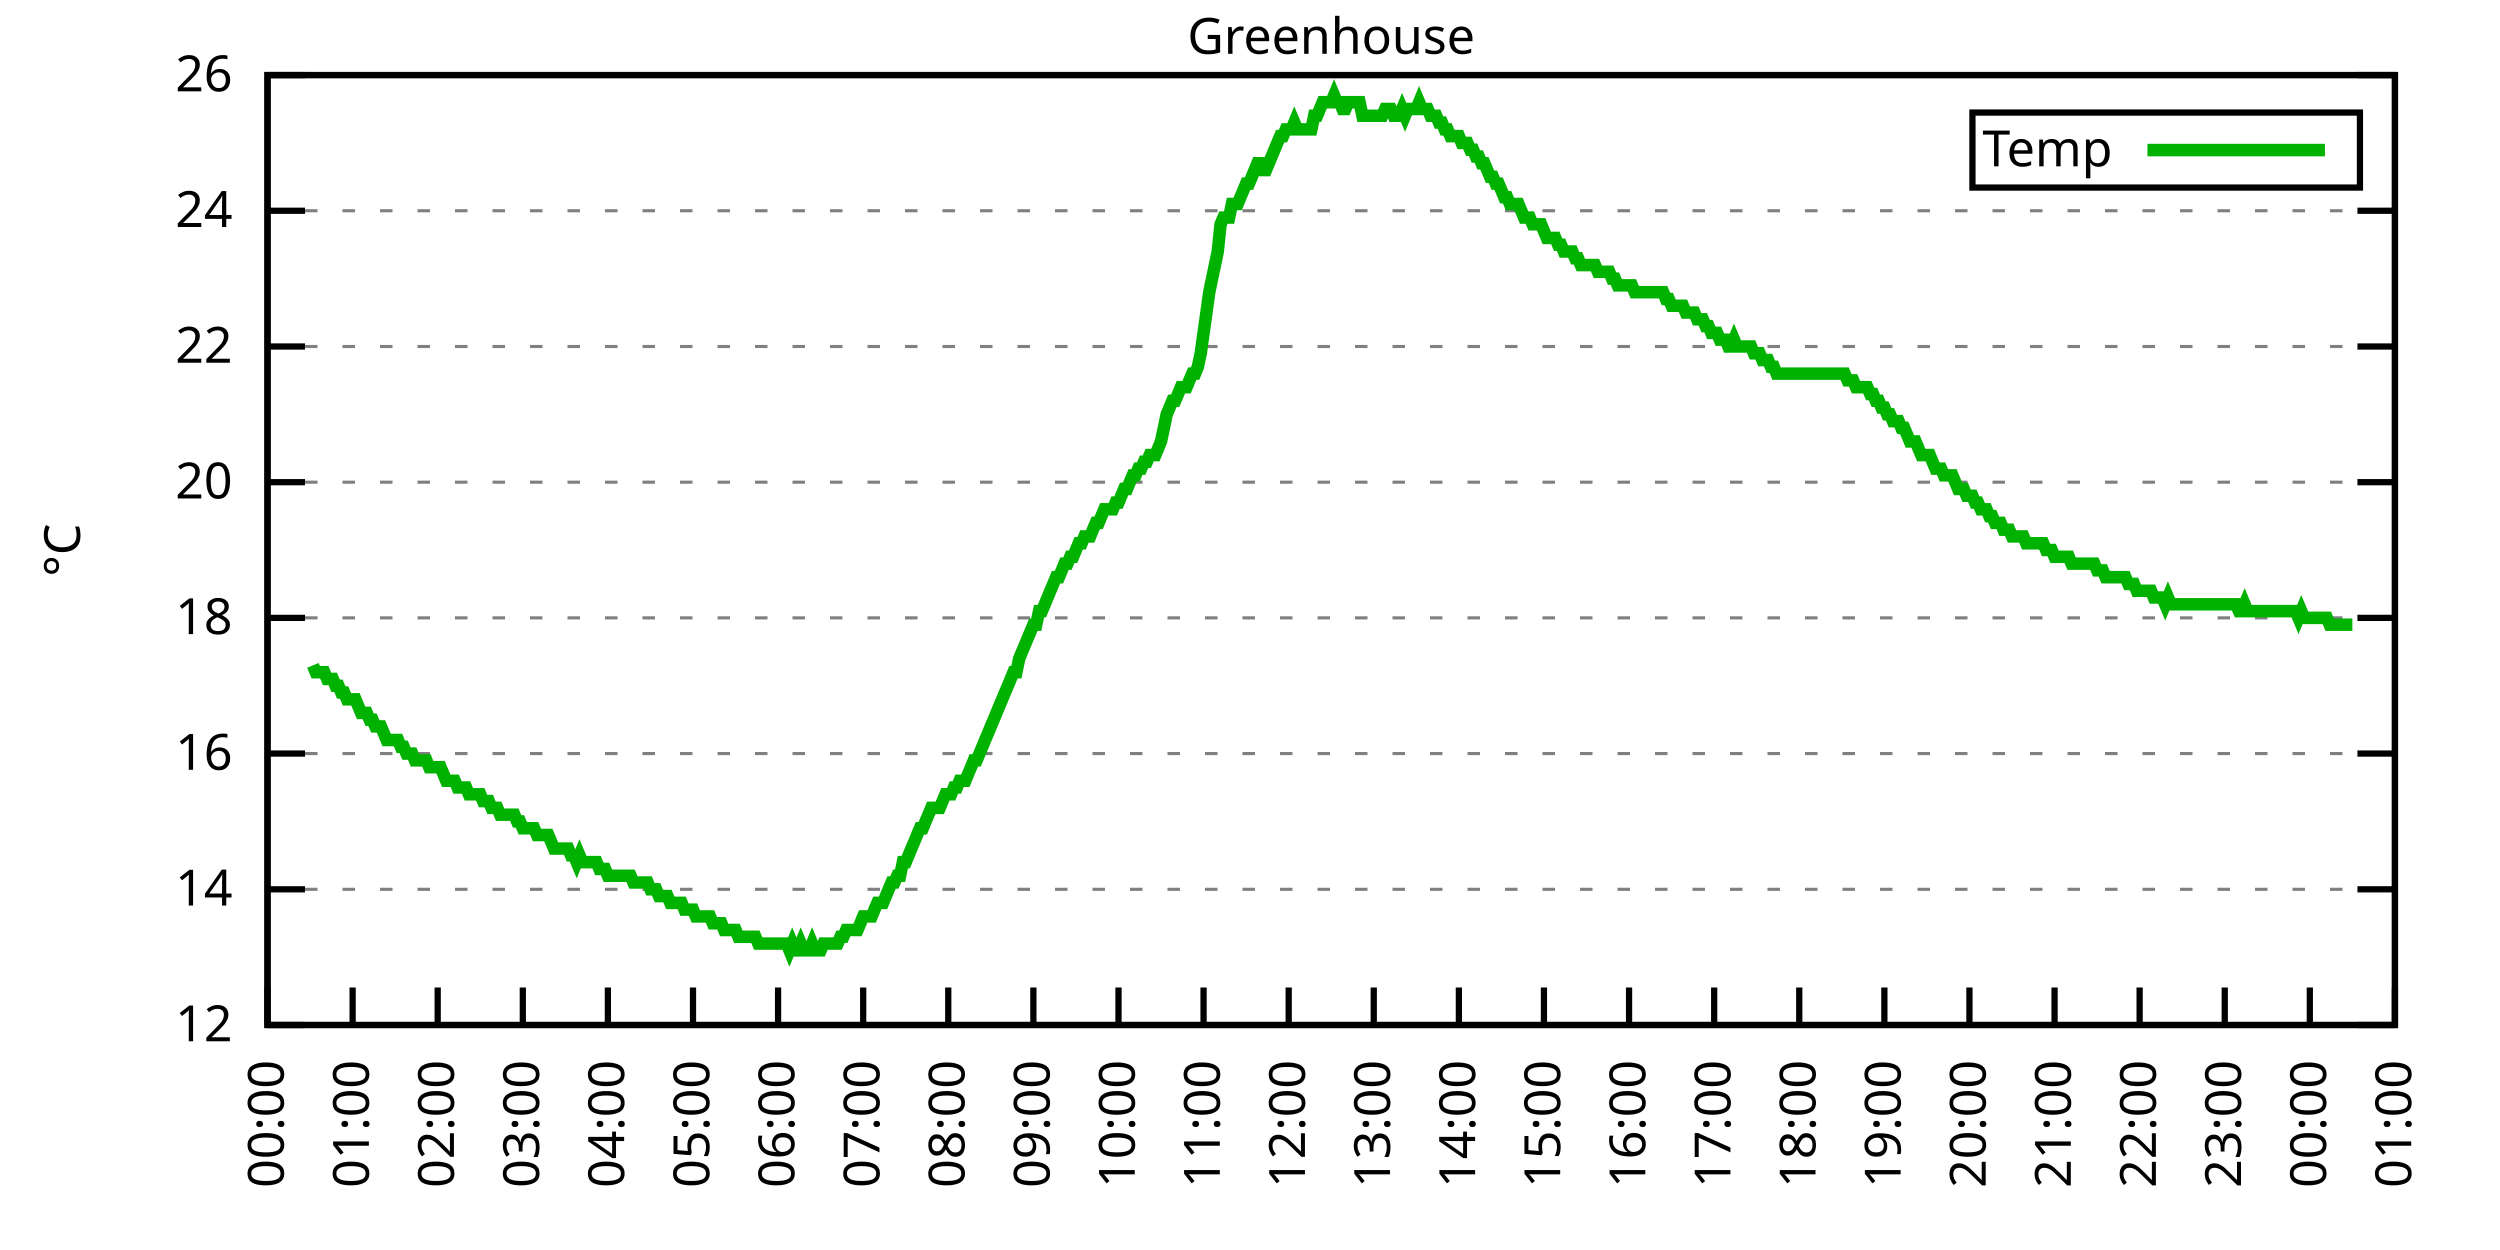
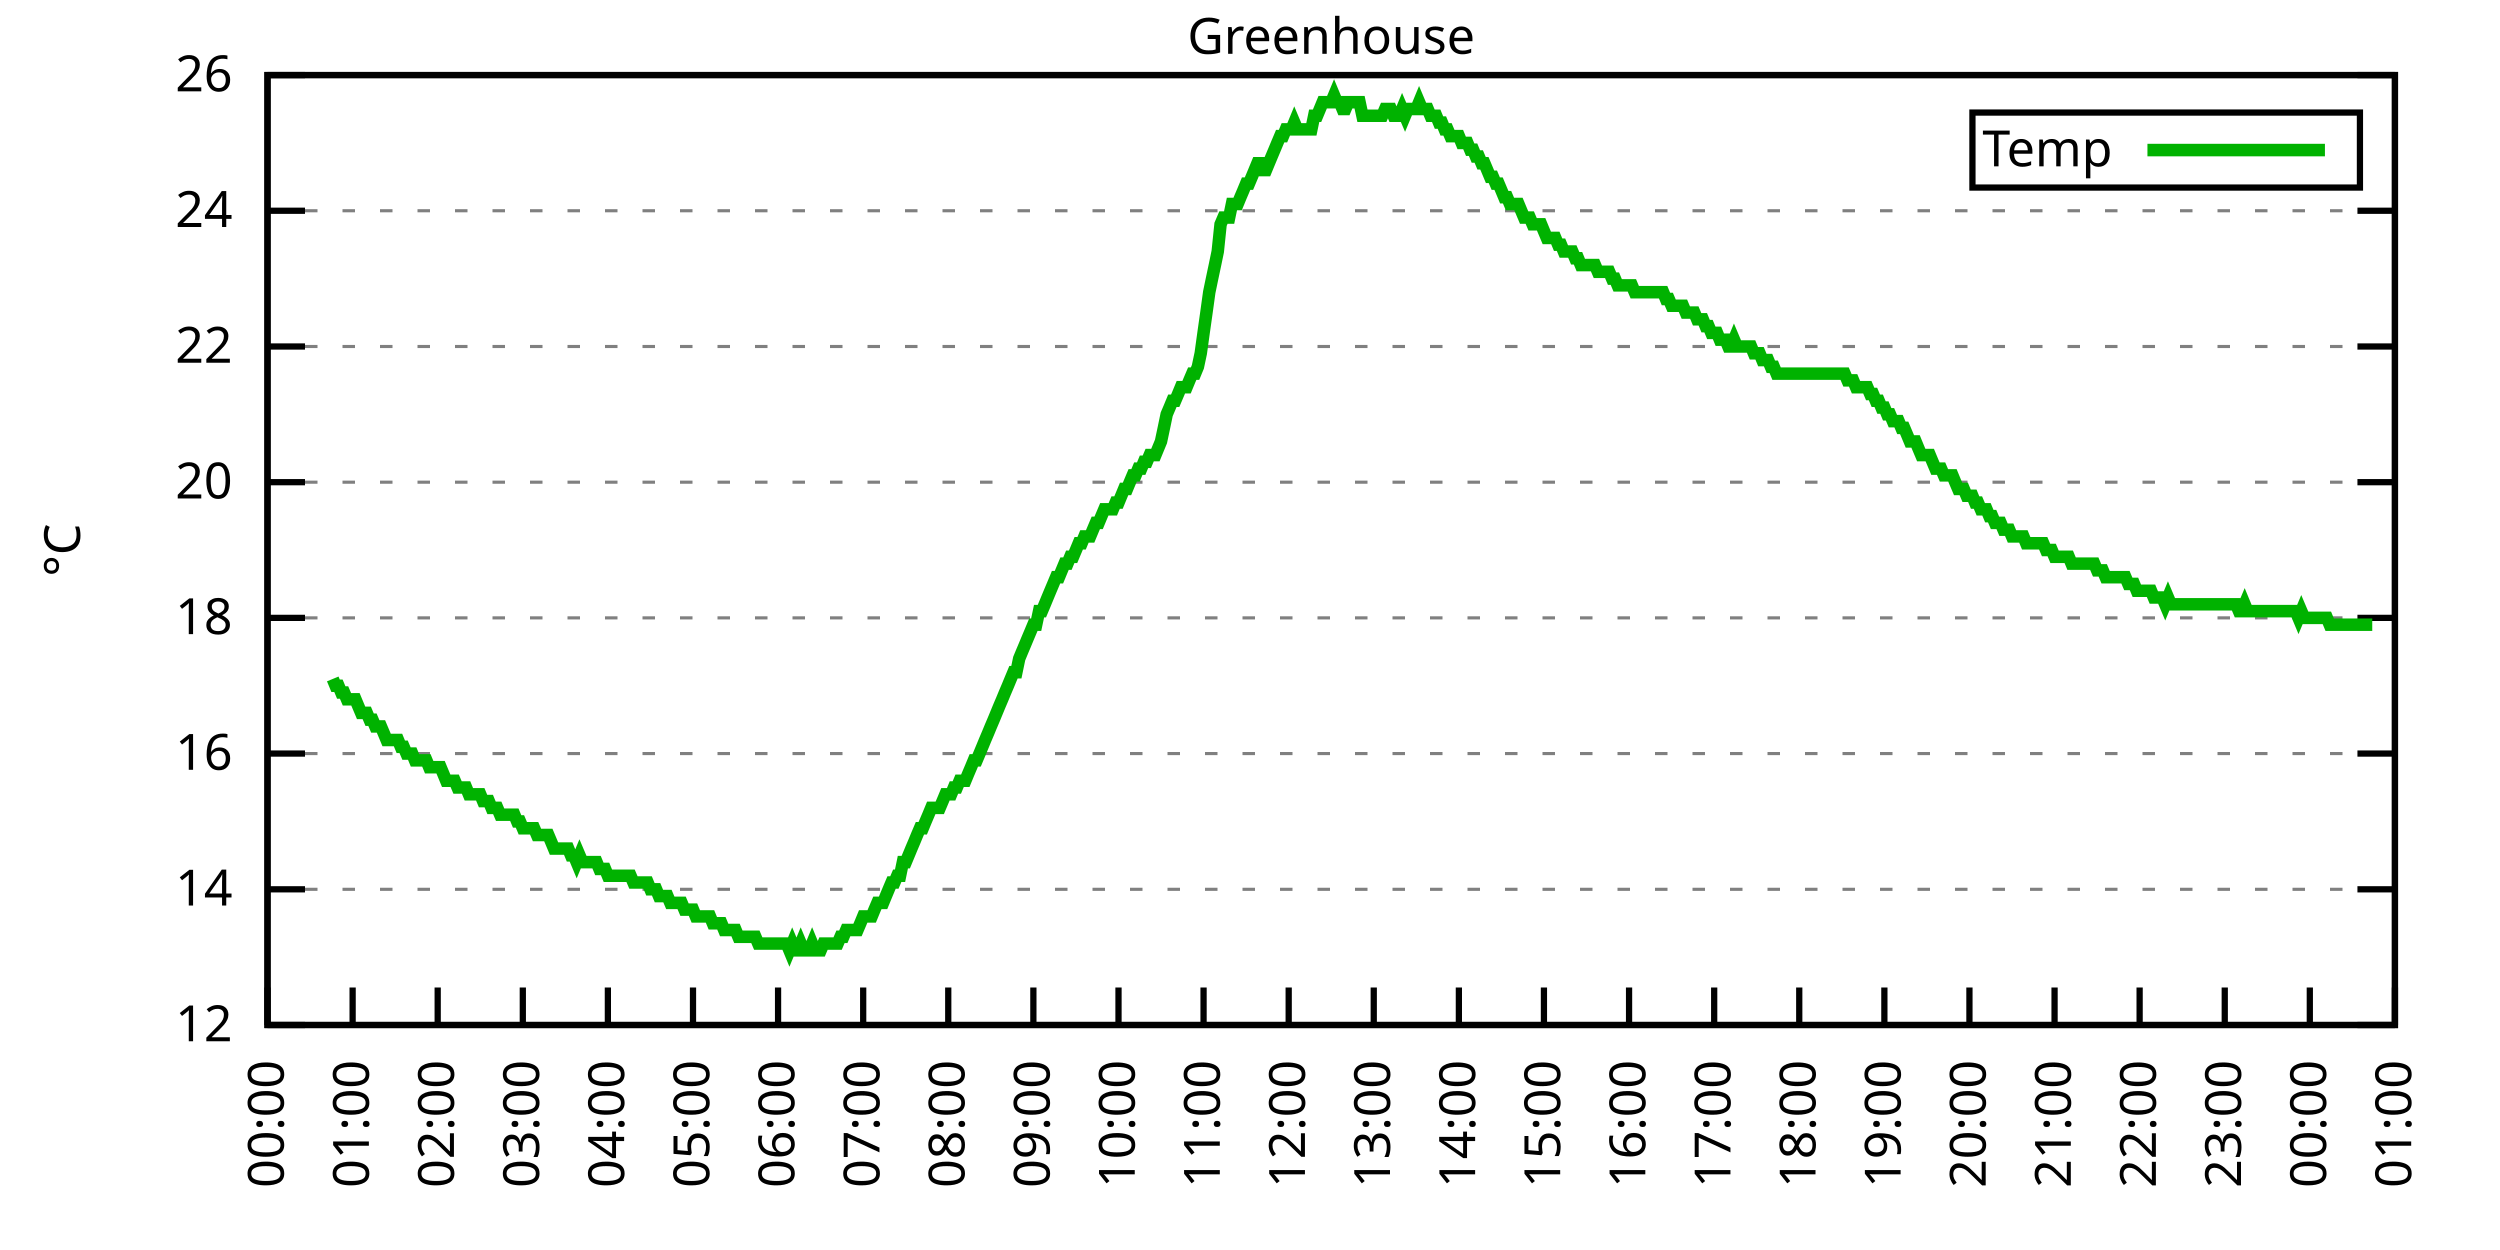
<svg xmlns="http://www.w3.org/2000/svg" xmlns:xlink="http://www.w3.org/1999/xlink" width="400" height="200" viewBox="0 0 400 200">
  <g id="gnuplot_canvas">
    <rect x="0" y="0" width="400" height="200" fill="none" />
    <defs>
      <circle id="gpDot" r="0.5" stroke-width="0.5" stroke="currentColor" />
      <path id="gpPt0" stroke-width="0.333" stroke="currentColor" d="M-1,0 h2 M0,-1 v2" />
      <path id="gpPt1" stroke-width="0.333" stroke="currentColor" d="M-1,-1 L1,1 M1,-1 L-1,1" />
      <path id="gpPt2" stroke-width="0.333" stroke="currentColor" d="M-1,0 L1,0 M0,-1 L0,1 M-1,-1 L1,1 M-1,1 L1,-1" />
      <rect id="gpPt3" stroke-width="0.333" stroke="currentColor" x="-1" y="-1" width="2" height="2" />
      <rect id="gpPt4" stroke-width="0.333" stroke="currentColor" fill="currentColor" x="-1" y="-1" width="2" height="2" />
      <circle id="gpPt5" stroke-width="0.333" stroke="currentColor" cx="0" cy="0" r="1" />
      <use xlink:href="#gpPt5" id="gpPt6" fill="currentColor" stroke="none" />
      <path id="gpPt7" stroke-width="0.333" stroke="currentColor" d="M0,-1.33 L-1.33,0.67 L1.33,0.67 z" />
      <use xlink:href="#gpPt7" id="gpPt8" fill="currentColor" stroke="none" />
      <use xlink:href="#gpPt7" id="gpPt9" stroke="currentColor" transform="rotate(180)" />
      <use xlink:href="#gpPt9" id="gpPt10" fill="currentColor" stroke="none" />
      <use xlink:href="#gpPt3" id="gpPt11" stroke="currentColor" transform="rotate(45)" />
      <use xlink:href="#gpPt11" id="gpPt12" fill="currentColor" stroke="none" />
      <path id="gpPt13" stroke-width="0.333" stroke="currentColor" d="M0,1.330 L1.265,0.411 L0.782,-1.067 L-0.782,-1.076 L-1.265,0.411 z" />
      <use xlink:href="#gpPt13" id="gpPt14" fill="currentColor" stroke="none" />
      <filter id="textbox" filterUnits="objectBoundingBox" x="0" y="0" height="1" width="1">
        <feFlood flood-color="white" flood-opacity="1" result="bgnd" />
        <feComposite in="SourceGraphic" in2="bgnd" operator="atop" />
      </filter>
      <filter id="greybox" filterUnits="objectBoundingBox" x="0" y="0" height="1" width="1">
        <feFlood flood-color="lightgrey" flood-opacity="1" result="grey" />
        <feComposite in="SourceGraphic" in2="grey" operator="atop" />
      </filter>
    </defs>
    <g fill="none" color="white" stroke="currentColor" stroke-width="1.00" stroke-linecap="butt" stroke-linejoin="miter">
</g>
    <g fill="none" color="black" stroke="currentColor" stroke-width="1.00" stroke-linecap="butt" stroke-linejoin="miter">
      <g stroke="none" shape-rendering="crispEdges">
        <polygon fill="rgb(255, 255, 255)" points="42.80,164.00 383.18,164.00 383.18,12.02 42.80,12.02 " />
      </g>
    </g>
    <g fill="none" color="black" stroke="currentColor" stroke-width="1.00" stroke-linecap="butt" stroke-linejoin="miter">
</g>
    <g fill="none" color="black" stroke="black" stroke-width="0.50" stroke-linecap="butt" stroke-linejoin="miter">
</g>
    <g fill="none" color="gray" stroke="currentColor" stroke-width="0.50" stroke-linecap="butt" stroke-linejoin="miter">
      <path stroke="gray" stroke-dasharray="2,4" class="gridline" d="M42.80,164.00 L383.19,164.00  " />
    </g>
    <g fill="none" color="gray" stroke="gray" stroke-width="1.00" stroke-linecap="butt" stroke-linejoin="miter">
</g>
    <g fill="none" color="black" stroke="currentColor" stroke-width="1.00" stroke-linecap="butt" stroke-linejoin="miter">
      <path stroke="black" d="M42.80,164.00 L48.80,164.00 M383.19,164.00 L377.19,164.00  " />
      <g transform="translate(37.20,166.60)" stroke="none" fill="black" font-family="Sans" font-size="8.00" text-anchor="end">
        <text>
          <tspan font-family="Sans"> 12</tspan>
        </text>
      </g>
    </g>
    <g fill="none" color="black" stroke="currentColor" stroke-width="1.00" stroke-linecap="butt" stroke-linejoin="miter">
</g>
    <g fill="none" color="black" stroke="black" stroke-width="0.50" stroke-linecap="butt" stroke-linejoin="miter">
</g>
    <g fill="none" color="gray" stroke="currentColor" stroke-width="0.50" stroke-linecap="butt" stroke-linejoin="miter">
      <path stroke="gray" stroke-dasharray="2,4" class="gridline" d="M42.80,142.29 L383.19,142.29  " />
    </g>
    <g fill="none" color="gray" stroke="gray" stroke-width="1.00" stroke-linecap="butt" stroke-linejoin="miter">
</g>
    <g fill="none" color="black" stroke="currentColor" stroke-width="1.00" stroke-linecap="butt" stroke-linejoin="miter">
      <path stroke="black" d="M42.80,142.29 L48.80,142.29 M383.19,142.29 L377.19,142.29  " />
      <g transform="translate(37.20,144.89)" stroke="none" fill="black" font-family="Sans" font-size="8.00" text-anchor="end">
        <text>
          <tspan font-family="Sans"> 14</tspan>
        </text>
      </g>
    </g>
    <g fill="none" color="black" stroke="currentColor" stroke-width="1.00" stroke-linecap="butt" stroke-linejoin="miter">
</g>
    <g fill="none" color="black" stroke="black" stroke-width="0.50" stroke-linecap="butt" stroke-linejoin="miter">
</g>
    <g fill="none" color="gray" stroke="currentColor" stroke-width="0.50" stroke-linecap="butt" stroke-linejoin="miter">
      <path stroke="gray" stroke-dasharray="2,4" class="gridline" d="M42.80,120.57 L383.19,120.57  " />
    </g>
    <g fill="none" color="gray" stroke="gray" stroke-width="1.00" stroke-linecap="butt" stroke-linejoin="miter">
</g>
    <g fill="none" color="black" stroke="currentColor" stroke-width="1.00" stroke-linecap="butt" stroke-linejoin="miter">
      <path stroke="black" d="M42.80,120.57 L48.80,120.57 M383.19,120.57 L377.19,120.57  " />
      <g transform="translate(37.20,123.17)" stroke="none" fill="black" font-family="Sans" font-size="8.00" text-anchor="end">
        <text>
          <tspan font-family="Sans"> 16</tspan>
        </text>
      </g>
    </g>
    <g fill="none" color="black" stroke="currentColor" stroke-width="1.00" stroke-linecap="butt" stroke-linejoin="miter">
</g>
    <g fill="none" color="black" stroke="black" stroke-width="0.50" stroke-linecap="butt" stroke-linejoin="miter">
</g>
    <g fill="none" color="gray" stroke="currentColor" stroke-width="0.50" stroke-linecap="butt" stroke-linejoin="miter">
      <path stroke="gray" stroke-dasharray="2,4" class="gridline" d="M42.80,98.86 L383.19,98.86  " />
    </g>
    <g fill="none" color="gray" stroke="gray" stroke-width="1.00" stroke-linecap="butt" stroke-linejoin="miter">
</g>
    <g fill="none" color="black" stroke="currentColor" stroke-width="1.00" stroke-linecap="butt" stroke-linejoin="miter">
      <path stroke="black" d="M42.80,98.86 L48.80,98.86 M383.19,98.86 L377.19,98.86  " />
      <g transform="translate(37.20,101.46)" stroke="none" fill="black" font-family="Sans" font-size="8.00" text-anchor="end">
        <text>
          <tspan font-family="Sans"> 18</tspan>
        </text>
      </g>
    </g>
    <g fill="none" color="black" stroke="currentColor" stroke-width="1.00" stroke-linecap="butt" stroke-linejoin="miter">
</g>
    <g fill="none" color="black" stroke="black" stroke-width="0.50" stroke-linecap="butt" stroke-linejoin="miter">
</g>
    <g fill="none" color="gray" stroke="currentColor" stroke-width="0.50" stroke-linecap="butt" stroke-linejoin="miter">
      <path stroke="gray" stroke-dasharray="2,4" class="gridline" d="M42.80,77.15 L383.19,77.15  " />
    </g>
    <g fill="none" color="gray" stroke="gray" stroke-width="1.00" stroke-linecap="butt" stroke-linejoin="miter">
</g>
    <g fill="none" color="black" stroke="currentColor" stroke-width="1.00" stroke-linecap="butt" stroke-linejoin="miter">
      <path stroke="black" d="M42.80,77.15 L48.80,77.15 M383.19,77.15 L377.19,77.15  " />
      <g transform="translate(37.20,79.75)" stroke="none" fill="black" font-family="Sans" font-size="8.00" text-anchor="end">
        <text>
          <tspan font-family="Sans"> 20</tspan>
        </text>
      </g>
    </g>
    <g fill="none" color="black" stroke="currentColor" stroke-width="1.00" stroke-linecap="butt" stroke-linejoin="miter">
</g>
    <g fill="none" color="black" stroke="black" stroke-width="0.50" stroke-linecap="butt" stroke-linejoin="miter">
</g>
    <g fill="none" color="gray" stroke="currentColor" stroke-width="0.50" stroke-linecap="butt" stroke-linejoin="miter">
      <path stroke="gray" stroke-dasharray="2,4" class="gridline" d="M42.80,55.44 L383.19,55.44  " />
    </g>
    <g fill="none" color="gray" stroke="gray" stroke-width="1.00" stroke-linecap="butt" stroke-linejoin="miter">
</g>
    <g fill="none" color="black" stroke="currentColor" stroke-width="1.00" stroke-linecap="butt" stroke-linejoin="miter">
      <path stroke="black" d="M42.80,55.44 L48.80,55.44 M383.19,55.44 L377.19,55.44  " />
      <g transform="translate(37.20,58.04)" stroke="none" fill="black" font-family="Sans" font-size="8.00" text-anchor="end">
        <text>
          <tspan font-family="Sans"> 22</tspan>
        </text>
      </g>
    </g>
    <g fill="none" color="black" stroke="currentColor" stroke-width="1.00" stroke-linecap="butt" stroke-linejoin="miter">
</g>
    <g fill="none" color="black" stroke="black" stroke-width="0.50" stroke-linecap="butt" stroke-linejoin="miter">
</g>
    <g fill="none" color="gray" stroke="currentColor" stroke-width="0.50" stroke-linecap="butt" stroke-linejoin="miter">
      <path stroke="gray" stroke-dasharray="2,4" class="gridline" d="M42.80,33.72 L383.19,33.72  " />
    </g>
    <g fill="none" color="gray" stroke="gray" stroke-width="1.00" stroke-linecap="butt" stroke-linejoin="miter">
</g>
    <g fill="none" color="black" stroke="currentColor" stroke-width="1.00" stroke-linecap="butt" stroke-linejoin="miter">
      <path stroke="black" d="M42.80,33.72 L48.80,33.72 M383.19,33.72 L377.19,33.72  " />
      <g transform="translate(37.20,36.32)" stroke="none" fill="black" font-family="Sans" font-size="8.00" text-anchor="end">
        <text>
          <tspan font-family="Sans"> 24</tspan>
        </text>
      </g>
    </g>
    <g fill="none" color="black" stroke="currentColor" stroke-width="1.00" stroke-linecap="butt" stroke-linejoin="miter">
</g>
    <g fill="none" color="black" stroke="black" stroke-width="0.50" stroke-linecap="butt" stroke-linejoin="miter">
</g>
    <g fill="none" color="gray" stroke="currentColor" stroke-width="0.50" stroke-linecap="butt" stroke-linejoin="miter">
      <path stroke="gray" stroke-dasharray="2,4" class="gridline" d="M42.80,12.01 L383.19,12.01  " />
    </g>
    <g fill="none" color="gray" stroke="gray" stroke-width="1.00" stroke-linecap="butt" stroke-linejoin="miter">
</g>
    <g fill="none" color="black" stroke="currentColor" stroke-width="1.00" stroke-linecap="butt" stroke-linejoin="miter">
      <path stroke="black" d="M42.80,12.01 L48.80,12.01 M383.19,12.01 L377.19,12.01  " />
      <g transform="translate(37.20,14.61)" stroke="none" fill="black" font-family="Sans" font-size="8.00" text-anchor="end">
        <text>
          <tspan font-family="Sans"> 26</tspan>
        </text>
      </g>
    </g>
    <g fill="none" color="black" stroke="currentColor" stroke-width="1.00" stroke-linecap="butt" stroke-linejoin="miter">
      <path stroke="black" d="M42.80,164.00 L42.80,158.00  " />
      <g transform="translate(45.40,169.60) rotate(270.00)" stroke="none" fill="black" font-family="Sans" font-size="8.00" text-anchor="end">
        <text>
          <tspan font-family="Sans">00:00</tspan>
        </text>
      </g>
    </g>
    <g fill="none" color="black" stroke="currentColor" stroke-width="1.00" stroke-linecap="butt" stroke-linejoin="miter">
      <path stroke="black" d="M56.42,164.00 L56.42,158.00  " />
      <g transform="translate(59.02,169.60) rotate(270.00)" stroke="none" fill="black" font-family="Sans" font-size="8.00" text-anchor="end">
        <text>
          <tspan font-family="Sans">01:00</tspan>
        </text>
      </g>
    </g>
    <g fill="none" color="black" stroke="currentColor" stroke-width="1.00" stroke-linecap="butt" stroke-linejoin="miter">
      <path stroke="black" d="M70.03,164.00 L70.03,158.00  " />
      <g transform="translate(72.63,169.60) rotate(270.00)" stroke="none" fill="black" font-family="Sans" font-size="8.00" text-anchor="end">
        <text>
          <tspan font-family="Sans">02:00</tspan>
        </text>
      </g>
    </g>
    <g fill="none" color="black" stroke="currentColor" stroke-width="1.00" stroke-linecap="butt" stroke-linejoin="miter">
      <path stroke="black" d="M83.65,164.00 L83.65,158.00  " />
      <g transform="translate(86.25,169.60) rotate(270.00)" stroke="none" fill="black" font-family="Sans" font-size="8.00" text-anchor="end">
        <text>
          <tspan font-family="Sans">03:00</tspan>
        </text>
      </g>
    </g>
    <g fill="none" color="black" stroke="currentColor" stroke-width="1.00" stroke-linecap="butt" stroke-linejoin="miter">
      <path stroke="black" d="M97.26,164.00 L97.26,158.00  " />
      <g transform="translate(99.86,169.60) rotate(270.00)" stroke="none" fill="black" font-family="Sans" font-size="8.00" text-anchor="end">
        <text>
          <tspan font-family="Sans">04:00</tspan>
        </text>
      </g>
    </g>
    <g fill="none" color="black" stroke="currentColor" stroke-width="1.00" stroke-linecap="butt" stroke-linejoin="miter">
      <path stroke="black" d="M110.88,164.00 L110.88,158.00  " />
      <g transform="translate(113.48,169.60) rotate(270.00)" stroke="none" fill="black" font-family="Sans" font-size="8.00" text-anchor="end">
        <text>
          <tspan font-family="Sans">05:00</tspan>
        </text>
      </g>
    </g>
    <g fill="none" color="black" stroke="currentColor" stroke-width="1.00" stroke-linecap="butt" stroke-linejoin="miter">
      <path stroke="black" d="M124.49,164.00 L124.49,158.00  " />
      <g transform="translate(127.09,169.60) rotate(270.00)" stroke="none" fill="black" font-family="Sans" font-size="8.00" text-anchor="end">
        <text>
          <tspan font-family="Sans">06:00</tspan>
        </text>
      </g>
    </g>
    <g fill="none" color="black" stroke="currentColor" stroke-width="1.00" stroke-linecap="butt" stroke-linejoin="miter">
      <path stroke="black" d="M138.11,164.00 L138.11,158.00  " />
      <g transform="translate(140.71,169.60) rotate(270.00)" stroke="none" fill="black" font-family="Sans" font-size="8.00" text-anchor="end">
        <text>
          <tspan font-family="Sans">07:00</tspan>
        </text>
      </g>
    </g>
    <g fill="none" color="black" stroke="currentColor" stroke-width="1.00" stroke-linecap="butt" stroke-linejoin="miter">
      <path stroke="black" d="M151.72,164.00 L151.72,158.00  " />
      <g transform="translate(154.32,169.60) rotate(270.00)" stroke="none" fill="black" font-family="Sans" font-size="8.00" text-anchor="end">
        <text>
          <tspan font-family="Sans">08:00</tspan>
        </text>
      </g>
    </g>
    <g fill="none" color="black" stroke="currentColor" stroke-width="1.00" stroke-linecap="butt" stroke-linejoin="miter">
      <path stroke="black" d="M165.34,164.00 L165.34,158.00  " />
      <g transform="translate(167.94,169.60) rotate(270.00)" stroke="none" fill="black" font-family="Sans" font-size="8.00" text-anchor="end">
        <text>
          <tspan font-family="Sans">09:00</tspan>
        </text>
      </g>
    </g>
    <g fill="none" color="black" stroke="currentColor" stroke-width="1.00" stroke-linecap="butt" stroke-linejoin="miter">
      <path stroke="black" d="M178.96,164.00 L178.96,158.00  " />
      <g transform="translate(181.56,169.60) rotate(270.00)" stroke="none" fill="black" font-family="Sans" font-size="8.00" text-anchor="end">
        <text>
          <tspan font-family="Sans">10:00</tspan>
        </text>
      </g>
    </g>
    <g fill="none" color="black" stroke="currentColor" stroke-width="1.00" stroke-linecap="butt" stroke-linejoin="miter">
      <path stroke="black" d="M192.57,164.00 L192.57,158.00  " />
      <g transform="translate(195.17,169.60) rotate(270.00)" stroke="none" fill="black" font-family="Sans" font-size="8.00" text-anchor="end">
        <text>
          <tspan font-family="Sans">11:00</tspan>
        </text>
      </g>
    </g>
    <g fill="none" color="black" stroke="currentColor" stroke-width="1.00" stroke-linecap="butt" stroke-linejoin="miter">
      <path stroke="black" d="M206.19,164.00 L206.19,158.00  " />
      <g transform="translate(208.79,169.60) rotate(270.00)" stroke="none" fill="black" font-family="Sans" font-size="8.00" text-anchor="end">
        <text>
          <tspan font-family="Sans">12:00</tspan>
        </text>
      </g>
    </g>
    <g fill="none" color="black" stroke="currentColor" stroke-width="1.00" stroke-linecap="butt" stroke-linejoin="miter">
      <path stroke="black" d="M219.80,164.00 L219.80,158.00  " />
      <g transform="translate(222.40,169.60) rotate(270.00)" stroke="none" fill="black" font-family="Sans" font-size="8.00" text-anchor="end">
        <text>
          <tspan font-family="Sans">13:00</tspan>
        </text>
      </g>
    </g>
    <g fill="none" color="black" stroke="currentColor" stroke-width="1.00" stroke-linecap="butt" stroke-linejoin="miter">
      <path stroke="black" d="M233.42,164.00 L233.42,158.00  " />
      <g transform="translate(236.02,169.60) rotate(270.00)" stroke="none" fill="black" font-family="Sans" font-size="8.00" text-anchor="end">
        <text>
          <tspan font-family="Sans">14:00</tspan>
        </text>
      </g>
    </g>
    <g fill="none" color="black" stroke="currentColor" stroke-width="1.00" stroke-linecap="butt" stroke-linejoin="miter">
      <path stroke="black" d="M247.03,164.00 L247.03,158.00  " />
      <g transform="translate(249.63,169.60) rotate(270.00)" stroke="none" fill="black" font-family="Sans" font-size="8.00" text-anchor="end">
        <text>
          <tspan font-family="Sans">15:00</tspan>
        </text>
      </g>
    </g>
    <g fill="none" color="black" stroke="currentColor" stroke-width="1.00" stroke-linecap="butt" stroke-linejoin="miter">
      <path stroke="black" d="M260.65,164.00 L260.65,158.00  " />
      <g transform="translate(263.25,169.60) rotate(270.00)" stroke="none" fill="black" font-family="Sans" font-size="8.00" text-anchor="end">
        <text>
          <tspan font-family="Sans">16:00</tspan>
        </text>
      </g>
    </g>
    <g fill="none" color="black" stroke="currentColor" stroke-width="1.00" stroke-linecap="butt" stroke-linejoin="miter">
      <path stroke="black" d="M274.27,164.00 L274.27,158.00  " />
      <g transform="translate(276.87,169.60) rotate(270.00)" stroke="none" fill="black" font-family="Sans" font-size="8.00" text-anchor="end">
        <text>
          <tspan font-family="Sans">17:00</tspan>
        </text>
      </g>
    </g>
    <g fill="none" color="black" stroke="currentColor" stroke-width="1.00" stroke-linecap="butt" stroke-linejoin="miter">
      <path stroke="black" d="M287.88,164.00 L287.88,158.00  " />
      <g transform="translate(290.48,169.60) rotate(270.00)" stroke="none" fill="black" font-family="Sans" font-size="8.00" text-anchor="end">
        <text>
          <tspan font-family="Sans">18:00</tspan>
        </text>
      </g>
    </g>
    <g fill="none" color="black" stroke="currentColor" stroke-width="1.00" stroke-linecap="butt" stroke-linejoin="miter">
      <path stroke="black" d="M301.50,164.00 L301.50,158.00  " />
      <g transform="translate(304.10,169.60) rotate(270.00)" stroke="none" fill="black" font-family="Sans" font-size="8.00" text-anchor="end">
        <text>
          <tspan font-family="Sans">19:00</tspan>
        </text>
      </g>
    </g>
    <g fill="none" color="black" stroke="currentColor" stroke-width="1.00" stroke-linecap="butt" stroke-linejoin="miter">
      <path stroke="black" d="M315.11,164.00 L315.11,158.00  " />
      <g transform="translate(317.71,169.60) rotate(270.00)" stroke="none" fill="black" font-family="Sans" font-size="8.00" text-anchor="end">
        <text>
          <tspan font-family="Sans">20:00</tspan>
        </text>
      </g>
    </g>
    <g fill="none" color="black" stroke="currentColor" stroke-width="1.00" stroke-linecap="butt" stroke-linejoin="miter">
      <path stroke="black" d="M328.73,164.00 L328.73,158.00  " />
      <g transform="translate(331.33,169.60) rotate(270.00)" stroke="none" fill="black" font-family="Sans" font-size="8.00" text-anchor="end">
        <text>
          <tspan font-family="Sans">21:00</tspan>
        </text>
      </g>
    </g>
    <g fill="none" color="black" stroke="currentColor" stroke-width="1.00" stroke-linecap="butt" stroke-linejoin="miter">
      <path stroke="black" d="M342.34,164.00 L342.34,158.00  " />
      <g transform="translate(344.94,169.60) rotate(270.00)" stroke="none" fill="black" font-family="Sans" font-size="8.00" text-anchor="end">
        <text>
          <tspan font-family="Sans">22:00</tspan>
        </text>
      </g>
    </g>
    <g fill="none" color="black" stroke="currentColor" stroke-width="1.00" stroke-linecap="butt" stroke-linejoin="miter">
      <path stroke="black" d="M355.96,164.00 L355.96,158.00  " />
      <g transform="translate(358.56,169.60) rotate(270.00)" stroke="none" fill="black" font-family="Sans" font-size="8.00" text-anchor="end">
        <text>
          <tspan font-family="Sans">23:00</tspan>
        </text>
      </g>
    </g>
    <g fill="none" color="black" stroke="currentColor" stroke-width="1.00" stroke-linecap="butt" stroke-linejoin="miter">
      <path stroke="black" d="M369.57,164.00 L369.57,158.00  " />
      <g transform="translate(372.17,169.60) rotate(270.00)" stroke="none" fill="black" font-family="Sans" font-size="8.00" text-anchor="end">
        <text>
          <tspan font-family="Sans">00:00</tspan>
        </text>
      </g>
    </g>
    <g fill="none" color="black" stroke="currentColor" stroke-width="1.00" stroke-linecap="butt" stroke-linejoin="miter">
      <path stroke="black" d="M383.19,164.00 L383.19,158.00  " />
      <g transform="translate(385.79,169.60) rotate(270.00)" stroke="none" fill="black" font-family="Sans" font-size="8.00" text-anchor="end">
        <text>
          <tspan font-family="Sans">01:00</tspan>
        </text>
      </g>
    </g>
    <g fill="none" color="black" stroke="currentColor" stroke-width="1.00" stroke-linecap="butt" stroke-linejoin="miter">
</g>
    <g fill="none" color="black" stroke="currentColor" stroke-width="1.00" stroke-linecap="butt" stroke-linejoin="miter">
      <path stroke="black" d="M42.80,12.01 L42.80,164.00 L383.19,164.00 L383.19,12.01 L42.80,12.01 Z  " />
    </g>
    <g fill="none" color="black" stroke="currentColor" stroke-width="1.00" stroke-linecap="butt" stroke-linejoin="miter">
</g>
    <g fill="none" color="black" stroke="currentColor" stroke-width="1.00" stroke-linecap="butt" stroke-linejoin="miter">
      <path stroke="black" d="M315.59,30.01 L315.59,18.01 L377.59,18.01 L377.59,30.01 L315.59,30.01 Z  " />
    </g>
    <g id="Greenhouse_plot_1">
      <g fill="none" color="white" stroke="black" stroke-width="2.00" stroke-linecap="butt" stroke-linejoin="miter">
</g>
      <g fill="none" color="black" stroke="currentColor" stroke-width="2.00" stroke-linecap="butt" stroke-linejoin="miter">
        <g transform="translate(337.99,26.61)" stroke="none" fill="black" font-family="Sans" font-size="8.00" text-anchor="end">
          <text>
            <tspan font-family="Sans">Temp</tspan>
          </text>
        </g>
      </g>
      <g fill="none" color="black" stroke="currentColor" stroke-width="2.00" stroke-linecap="butt" stroke-linejoin="miter">
-         <path stroke="rgb(  0, 178,   0)" d="M343.59,24.01 L371.99,24.01 M50.06,106.46 L50.52,107.55 L50.97,107.55 L51.42,107.55 L51.88,107.55 L52.33,108.63   L52.78,108.63 L53.24,108.63 L53.69,109.72 L54.15,109.72 L54.60,110.80 L55.05,110.80 L55.51,111.89 L55.96,111.89   L56.42,111.89 L56.87,111.89 L57.32,112.97 L57.78,114.06 L58.23,114.06 L58.68,114.06 L59.14,115.15 L59.59,115.15   L60.05,116.23 L60.50,116.23 L60.95,116.23 L61.41,117.32 L61.86,118.40 L62.32,118.40 L62.77,118.40 L63.22,118.40   L63.68,118.40 L64.13,119.49 L64.58,119.49 L65.04,120.57 L65.49,120.57 L65.95,120.57 L66.40,121.66 L66.85,121.66   L67.31,121.66 L67.76,121.66 L68.22,121.66 L68.67,122.75 L69.12,122.75 L69.58,122.75 L70.03,122.75 L70.49,122.75   L70.94,123.83 L71.39,124.92 L71.85,124.92 L72.30,124.92 L72.75,124.92 L73.21,126.00 L73.66,126.00 L74.12,126.00   L74.57,126.00 L75.02,127.09 L75.48,127.09 L75.93,127.09 L76.39,127.09 L76.84,127.09 L77.29,128.17 L77.75,128.17   L78.20,128.17 L78.65,129.26 L79.11,129.26 L79.56,129.26 L80.02,130.35 L80.47,130.35 L80.92,130.35 L81.38,130.35   L81.83,130.35 L82.29,130.35 L82.74,131.43 L83.19,131.43 L83.65,132.52 L84.10,132.52 L84.55,132.52 L85.01,132.52   L85.46,132.52 L85.92,133.60 L86.37,133.60 L86.82,133.60 L87.28,133.60 L87.73,133.60 L88.19,134.69 L88.64,135.77   L89.09,135.77 L89.55,135.77 L90.00,135.77 L90.45,135.77 L90.91,135.77 L91.36,136.86 L91.82,136.86 L92.27,137.94   L92.72,136.86 L93.18,137.94 L93.63,137.94 L94.09,137.94 L94.54,137.94 L94.99,137.94 L95.45,137.94 L95.90,139.03   L96.35,139.03 L96.81,139.03 L97.26,140.12 L97.72,140.12 L98.17,140.12 L98.62,140.12 L99.08,140.12 L99.53,140.12   L99.99,140.12 L100.44,140.12 L100.89,140.12 L101.35,141.20 L101.80,141.20 L102.25,141.20 L102.71,141.20 L103.16,141.20   L103.62,141.20 L104.07,142.29 L104.52,142.29 L104.98,142.29 L105.43,143.37 L105.89,143.37 L106.34,143.37 L106.79,143.37   L107.25,144.46 L107.70,144.46 L108.15,144.46 L108.61,144.46 L109.06,144.46 L109.52,145.54 L109.97,145.54 L110.42,145.54   L110.88,145.54 L111.33,146.63 L111.79,146.63 L112.24,146.63 L112.69,146.63 L113.15,146.63 L113.60,146.63 L114.05,147.72   L114.51,147.72 L114.96,147.72 L115.42,147.72 L115.87,148.80 L116.32,148.80 L116.78,148.80 L117.23,148.80 L117.69,148.80   L118.14,149.89 L118.59,149.89 L119.05,149.89 L119.50,149.89 L119.96,149.89 L120.41,149.89 L120.86,149.89 L121.32,150.97   L121.77,150.97 L122.22,150.97 L122.68,150.97 L123.13,150.97 L123.59,150.97 L124.04,150.97 L124.49,150.97 L124.95,150.97   L125.40,150.97 L125.86,150.97 L126.31,152.06 L126.76,150.97 L127.22,152.06 L127.67,152.06 L128.12,150.97 L128.58,152.06   L129.03,152.06 L129.49,152.06 L129.94,150.97 L130.39,152.06 L130.85,152.06 L131.30,152.06 L131.76,150.97 L132.21,150.97   L132.66,150.97 L133.12,150.97 L133.57,150.97 L134.02,150.97 L134.48,149.89 L134.93,149.89 L135.39,148.80 L135.84,148.80   L136.29,148.80 L136.75,148.80 L137.20,148.80 L137.66,147.72 L138.11,146.63 L138.56,146.63 L139.02,146.63 L139.47,146.63   L139.92,145.54 L140.38,144.46 L140.83,144.46 L141.29,144.46 L141.74,143.37 L142.19,142.29 L142.65,141.20 L143.10,141.20   L143.56,140.12 L144.01,140.12 L144.46,137.94 L144.92,137.94 L145.37,136.86 L145.82,135.77 L146.28,134.69 L146.73,133.60   L147.19,132.52 L147.64,132.52 L148.09,131.43 L148.55,130.35 L149.00,129.26 L149.46,129.26 L149.91,129.26 L150.36,129.26   L150.82,128.17 L151.27,127.09 L151.72,127.09 L152.18,127.09 L152.63,126.00 L153.09,126.00 L153.54,124.92 L153.99,124.92   L154.45,124.92 L154.90,123.83 L155.36,122.75 L155.81,121.66 L156.26,121.66 L156.72,120.57 L157.17,119.49 L157.62,118.40   L158.08,117.32 L158.53,116.23 L158.99,115.15 L159.44,114.06 L159.89,112.97 L160.35,111.89 L160.80,110.80 L161.26,109.72   L161.71,108.63 L162.16,107.55 L162.62,107.55 L163.07,105.38 L163.52,104.29 L163.98,103.20 L164.43,102.12 L164.89,101.03   L165.34,99.95 L165.79,99.95 L166.25,97.78 L166.70,97.78 L167.16,96.69 L167.61,95.60 L168.06,94.52 L168.52,93.43   L168.97,92.35 L169.43,92.35 L169.88,91.26 L170.33,90.18 L170.79,90.18 L171.24,89.09 L171.69,89.09 L172.15,88.00   L172.60,86.92 L173.06,86.92 L173.51,85.83 L173.96,85.83 L174.42,85.83 L174.87,84.75 L175.33,83.66 L175.78,83.66   L176.23,82.58 L176.69,81.49 L177.14,81.49 L177.59,81.49 L178.05,81.49 L178.50,80.41 L178.96,80.41 L179.41,79.32   L179.86,78.23 L180.32,78.23 L180.77,77.15 L181.23,76.06 L181.68,76.06 L182.13,74.98 L182.59,74.98 L183.04,73.89   L183.49,73.89 L183.95,72.81 L184.40,72.81 L184.86,72.81 L185.31,71.72 L185.76,70.63 L186.22,68.46 L186.67,66.29   L187.13,65.21 L187.58,64.12 L188.03,64.12 L188.49,63.04 L188.94,61.95 L189.39,61.95 L189.85,61.95 L190.30,60.86   L190.76,59.78 L191.21,59.78 L191.66,58.69 L192.12,56.52 L192.57,53.26 L193.03,50.01 L193.48,46.75 L193.93,44.58   L194.39,42.41 L194.84,40.24 L195.29,35.89 L195.75,34.81 L196.20,34.81 L196.66,34.81 L197.11,32.64 L197.56,32.64   L198.02,32.64 L198.47,31.55 L198.93,30.47 L199.38,29.38 L199.83,29.38 L200.29,28.29 L200.74,27.21 L201.19,26.12   L201.65,26.12 L202.10,27.21 L202.56,27.21 L203.01,26.12 L203.46,25.04 L203.92,23.95 L204.37,22.87 L204.83,21.78   L205.28,21.78 L205.73,20.70 L206.19,20.70 L206.64,20.70 L207.09,19.61 L207.55,20.70 L208.00,20.70 L208.46,20.70   L208.91,20.70 L209.36,20.70 L209.82,20.70 L210.27,18.52 L210.73,18.52 L211.18,17.44 L211.63,16.35 L212.09,16.35   L212.54,16.35 L213.00,16.35 L213.45,15.27 L213.90,16.35 L214.36,16.35 L214.81,17.44 L215.26,17.44 L215.72,16.35   L216.17,16.35 L216.63,16.35 L217.08,16.35 L217.53,16.35 L217.99,18.52 L218.44,18.52 L218.90,18.52 L219.35,18.52   L219.80,18.52 L220.26,18.52 L220.71,18.52 L221.16,18.52 L221.62,17.44 L222.07,17.44 L222.53,17.44 L222.98,18.52   L223.43,18.52 L223.89,18.52 L224.34,17.44 L224.80,18.52 L225.25,17.44 L225.70,17.44 L226.16,17.44 L226.61,17.44   L227.06,16.35 L227.52,17.44 L227.97,17.44 L228.43,17.44 L228.88,18.52 L229.33,18.52 L229.79,18.52 L230.24,19.61   L230.70,19.61 L231.15,20.70 L231.60,20.70 L232.06,21.78 L232.51,21.78 L232.96,21.78 L233.42,21.78 L233.87,22.87   L234.33,22.87 L234.78,22.87 L235.23,23.95 L235.69,23.95 L236.14,25.04 L236.60,25.04 L237.05,26.12 L237.50,26.12   L237.96,27.21 L238.41,28.29 L238.86,28.29 L239.32,29.38 L239.77,29.38 L240.23,30.47 L240.68,31.55 L241.13,31.55   L241.59,32.64 L242.04,32.64 L242.50,32.64 L242.95,32.64 L243.40,33.72 L243.86,34.81 L244.31,34.81 L244.76,34.81   L245.22,35.89 L245.67,35.89 L246.13,35.89 L246.58,35.89 L247.03,36.98 L247.49,38.07 L247.94,38.07 L248.40,38.07   L248.85,38.07 L249.30,39.15 L249.76,39.15 L250.21,40.24 L250.66,40.24 L251.12,40.24 L251.57,40.24 L252.03,41.32   L252.48,41.32 L252.93,42.41 L253.39,42.41 L253.84,42.41 L254.30,42.41 L254.75,42.41 L255.20,42.41 L255.66,43.49   L256.11,43.49 L256.56,43.49 L257.02,43.49 L257.47,43.49 L257.93,44.58 L258.38,44.58 L258.83,45.66 L259.29,45.66   L259.74,45.66 L260.20,45.66 L260.65,45.66 L261.10,45.66 L261.56,46.75 L262.01,46.75 L262.47,46.75 L262.92,46.75   L263.37,46.75 L263.83,46.75 L264.28,46.75 L264.73,46.75 L265.19,46.75 L265.64,46.75 L266.10,46.75 L266.55,47.84   L267.00,47.84 L267.46,48.92 L267.91,48.92 L268.37,48.92 L268.82,48.92 L269.27,48.92 L269.73,50.01 L270.18,50.01   L270.63,50.01 L271.09,50.01 L271.54,51.09 L272.00,51.09 L272.45,51.09 L272.90,52.18 L273.36,52.18 L273.81,53.26   L274.27,53.26 L274.72,53.26 L275.17,54.35 L275.63,54.35 L276.08,54.35 L276.53,55.44 L276.99,55.44 L277.44,54.35   L277.90,55.44 L278.35,55.44 L278.80,55.44 L279.26,55.44 L279.71,55.44 L280.17,55.44 L280.62,56.52 L281.07,56.52   L281.53,56.52 L281.98,57.61 L282.43,57.61 L282.89,57.61 L283.34,58.69 L283.80,58.69 L284.25,59.78 L284.70,59.78   L285.16,59.78 L285.61,59.78 L286.07,59.78 L286.52,59.78 L286.97,59.78 L287.43,59.78 L287.88,59.78 L288.33,59.78   L288.79,59.78 L289.24,59.78 L289.70,59.78 L290.15,59.78 L290.60,59.78 L291.06,59.78 L291.51,59.78 L291.97,59.78   L292.42,59.78 L292.87,59.78 L293.33,59.78 L293.78,59.78 L294.23,59.78 L294.69,59.78 L295.14,59.78 L295.60,60.86   L296.05,60.86 L296.50,60.86 L296.96,61.95 L297.41,61.95 L297.87,61.95 L298.32,61.95 L298.77,61.95 L299.23,63.04   L299.68,63.04 L300.13,64.12 L300.59,64.12 L301.04,65.21 L301.50,65.21 L301.95,66.29 L302.40,66.29 L302.86,67.38   L303.31,67.38 L303.77,67.38 L304.22,68.46 L304.67,68.46 L305.13,69.55 L305.58,70.63 L306.03,70.63 L306.49,70.63   L306.94,71.72 L307.40,72.81 L307.85,72.81 L308.30,72.81 L308.76,72.81 L309.21,73.89 L309.67,74.98 L310.12,74.98   L310.57,74.98 L311.03,76.06 L311.48,76.06 L311.94,76.06 L312.39,76.06 L312.84,77.15 L313.30,78.23 L313.75,78.23   L314.20,78.23 L314.66,79.32 L315.11,79.32 L315.57,79.32 L316.02,80.41 L316.47,80.41 L316.93,81.49 L317.38,81.49   L317.84,81.49 L318.29,82.58 L318.74,82.58 L319.20,83.66 L319.65,83.66 L320.10,83.66 L320.56,84.75 L321.01,84.75   L321.47,84.75 L321.92,85.83 L322.37,85.83 L322.83,85.83 L323.28,85.83 L323.74,85.83 L324.19,86.92 L324.64,86.92   L325.10,86.92 L325.55,86.92 L326.00,86.92 L326.46,86.92 L326.91,86.92 L327.37,88.00 L327.82,88.00 L328.27,88.00   L328.73,89.09 L329.18,89.09 L329.64,89.09 L330.09,89.09 L330.54,89.09 L331.00,89.09 L331.45,90.18 L331.90,90.18   L332.36,90.18 L332.81,90.18 L333.27,90.18 L333.72,90.18 L334.17,90.18 L334.63,90.18 L335.08,90.18 L335.54,91.26   L335.99,91.26 L336.44,91.26 L336.90,92.35 L337.35,92.35 L337.80,92.35 L338.26,92.35 L338.71,92.35 L339.17,92.35   L339.62,92.35 L340.07,92.35 L340.53,93.43 L340.98,93.43 L341.44,93.43 L341.89,94.52 L342.34,94.52 L342.80,94.52   L343.25,94.52 L343.70,94.52 L344.16,94.52 L344.61,95.60 L345.07,95.60 L345.52,95.60 L345.97,95.60 L346.43,96.69   L346.88,95.60 L347.34,96.69 L347.79,96.69 L348.24,96.69 L348.70,96.69 L349.15,96.69 L349.60,96.69 L350.06,96.69   L350.51,96.69 L350.97,96.69 L351.42,96.69 L351.87,96.69 L352.33,96.69 L352.78,96.69 L353.24,96.69 L353.69,96.69   L354.14,96.69 L354.60,96.69 L355.05,96.69 L355.50,96.69 L355.96,96.69 L356.41,96.69 L356.87,96.69 L357.32,96.69   L357.77,96.69 L358.23,97.78 L358.68,97.78 L359.14,96.69 L359.59,97.78 L360.04,97.78 L360.50,97.78 L360.95,97.78   L361.41,97.78 L361.86,97.78 L362.31,97.78 L362.77,97.78 L363.22,97.78 L363.67,97.78 L364.13,97.78 L364.58,97.78   L365.04,97.78 L365.49,97.78 L365.94,97.78 L366.40,97.78 L366.85,97.78 L367.31,97.78 L367.76,98.86 L368.21,97.78   L368.67,98.86 L369.12,98.86 L369.57,98.86 L370.03,98.86 L370.48,98.86 L370.94,98.86 L371.39,98.86 L371.84,98.86   L372.30,98.86 L372.75,99.95 L373.21,99.95 L373.66,99.95 L374.11,99.95 L374.57,99.95 L375.02,99.95 L375.47,99.95   L375.93,99.95 L376.38,99.95  " />
+         <path stroke="rgb(  0, 178,   0)" d="M343.59,24.01 L371.99,24.01 M53.24,108.63 L53.69,109.72 L54.15,109.72 L54.60,110.80 L55.05,110.80 L55.51,111.89   L55.96,111.89 L56.42,111.89 L56.87,111.89 L57.32,112.97 L57.78,114.06 L58.23,114.06 L58.68,114.06 L59.14,115.15   L59.59,115.15 L60.05,116.23 L60.50,116.23 L60.95,116.23 L61.41,117.32 L61.86,118.40 L62.32,118.40 L62.77,118.40   L63.22,118.40 L63.68,118.40 L64.13,119.49 L64.58,119.49 L65.04,120.57 L65.49,120.57 L65.95,120.57 L66.40,121.66   L66.85,121.66 L67.31,121.66 L67.76,121.66 L68.22,121.66 L68.67,122.75 L69.12,122.75 L69.58,122.75 L70.03,122.75   L70.49,122.75 L70.94,123.83 L71.39,124.92 L71.85,124.92 L72.30,124.92 L72.75,124.92 L73.21,126.00 L73.66,126.00   L74.12,126.00 L74.57,126.00 L75.02,127.09 L75.48,127.09 L75.93,127.09 L76.39,127.09 L76.84,127.09 L77.29,128.17   L77.75,128.17 L78.20,128.17 L78.65,129.26 L79.11,129.26 L79.56,129.26 L80.02,130.35 L80.47,130.35 L80.92,130.35   L81.38,130.35 L81.83,130.35 L82.29,130.35 L82.74,131.43 L83.19,131.43 L83.65,132.52 L84.10,132.52 L84.55,132.52   L85.01,132.52 L85.46,132.52 L85.92,133.60 L86.37,133.60 L86.82,133.60 L87.28,133.60 L87.73,133.60 L88.19,134.69   L88.64,135.77 L89.09,135.77 L89.55,135.77 L90.00,135.77 L90.45,135.77 L90.91,135.77 L91.36,136.86 L91.82,136.86   L92.27,137.94 L92.72,136.86 L93.18,137.94 L93.63,137.94 L94.09,137.94 L94.54,137.94 L94.99,137.94 L95.45,137.94   L95.90,139.03 L96.35,139.03 L96.81,139.03 L97.26,140.12 L97.72,140.12 L98.17,140.12 L98.62,140.12 L99.08,140.12   L99.53,140.12 L99.99,140.12 L100.44,140.12 L100.89,140.12 L101.35,141.20 L101.80,141.20 L102.25,141.20 L102.71,141.20   L103.16,141.20 L103.62,141.20 L104.07,142.29 L104.52,142.29 L104.98,142.29 L105.43,143.37 L105.89,143.37 L106.34,143.37   L106.79,143.37 L107.25,144.46 L107.70,144.46 L108.15,144.46 L108.61,144.46 L109.06,144.46 L109.52,145.54 L109.97,145.54   L110.42,145.54 L110.88,145.54 L111.33,146.63 L111.79,146.63 L112.24,146.63 L112.69,146.63 L113.15,146.63 L113.60,146.63   L114.05,147.72 L114.51,147.72 L114.96,147.72 L115.42,147.72 L115.87,148.80 L116.32,148.80 L116.78,148.80 L117.23,148.80   L117.69,148.80 L118.14,149.89 L118.59,149.89 L119.05,149.89 L119.50,149.89 L119.96,149.89 L120.41,149.89 L120.86,149.89   L121.32,150.97 L121.77,150.97 L122.22,150.97 L122.68,150.97 L123.13,150.97 L123.59,150.97 L124.04,150.97 L124.49,150.97   L124.95,150.97 L125.40,150.97 L125.86,150.97 L126.31,152.06 L126.76,150.97 L127.22,152.06 L127.67,152.06 L128.12,150.97   L128.58,152.06 L129.03,152.06 L129.49,152.06 L129.94,150.97 L130.39,152.06 L130.85,152.06 L131.30,152.06 L131.76,150.97   L132.21,150.97 L132.66,150.97 L133.12,150.97 L133.57,150.97 L134.02,150.97 L134.48,149.89 L134.93,149.89 L135.39,148.80   L135.84,148.80 L136.29,148.80 L136.75,148.80 L137.20,148.80 L137.66,147.72 L138.11,146.63 L138.56,146.63 L139.02,146.63   L139.47,146.63 L139.92,145.54 L140.38,144.46 L140.83,144.46 L141.29,144.46 L141.74,143.37 L142.19,142.29 L142.65,141.20   L143.10,141.20 L143.56,140.12 L144.01,140.12 L144.46,137.94 L144.92,137.94 L145.37,136.86 L145.82,135.77 L146.28,134.69   L146.73,133.60 L147.19,132.52 L147.64,132.52 L148.09,131.43 L148.55,130.35 L149.00,129.26 L149.46,129.26 L149.91,129.26   L150.36,129.26 L150.82,128.17 L151.27,127.09 L151.72,127.09 L152.18,127.09 L152.63,126.00 L153.09,126.00 L153.54,124.92   L153.99,124.92 L154.45,124.92 L154.90,123.83 L155.36,122.75 L155.81,121.66 L156.26,121.66 L156.72,120.57 L157.17,119.49   L157.62,118.40 L158.08,117.32 L158.53,116.23 L158.99,115.15 L159.44,114.06 L159.89,112.97 L160.35,111.89 L160.80,110.80   L161.26,109.72 L161.71,108.63 L162.16,107.55 L162.62,107.55 L163.07,105.38 L163.52,104.29 L163.98,103.20 L164.43,102.12   L164.89,101.03 L165.34,99.95 L165.79,99.95 L166.25,97.78 L166.70,97.78 L167.16,96.69 L167.61,95.60 L168.06,94.52   L168.52,93.43 L168.97,92.35 L169.43,92.35 L169.88,91.26 L170.33,90.18 L170.79,90.18 L171.24,89.09 L171.69,89.09   L172.15,88.00 L172.60,86.92 L173.06,86.92 L173.51,85.83 L173.96,85.83 L174.42,85.83 L174.87,84.75 L175.33,83.66   L175.78,83.66 L176.23,82.58 L176.69,81.49 L177.14,81.49 L177.59,81.49 L178.05,81.49 L178.50,80.41 L178.96,80.41   L179.41,79.32 L179.86,78.23 L180.32,78.23 L180.77,77.15 L181.23,76.06 L181.68,76.06 L182.13,74.98 L182.59,74.98   L183.04,73.89 L183.49,73.89 L183.95,72.81 L184.40,72.81 L184.86,72.81 L185.31,71.72 L185.76,70.63 L186.22,68.46   L186.67,66.29 L187.13,65.21 L187.58,64.12 L188.03,64.12 L188.49,63.04 L188.94,61.95 L189.39,61.95 L189.85,61.95   L190.30,60.86 L190.76,59.78 L191.21,59.78 L191.66,58.69 L192.12,56.52 L192.57,53.26 L193.03,50.01 L193.48,46.75   L193.93,44.58 L194.39,42.41 L194.84,40.24 L195.29,35.89 L195.75,34.81 L196.20,34.81 L196.66,34.81 L197.11,32.64   L197.56,32.64 L198.02,32.64 L198.47,31.55 L198.93,30.47 L199.38,29.38 L199.83,29.38 L200.29,28.29 L200.74,27.21   L201.19,26.12 L201.65,26.12 L202.10,27.21 L202.56,27.21 L203.01,26.12 L203.46,25.04 L203.92,23.95 L204.37,22.87   L204.83,21.78 L205.28,21.78 L205.73,20.70 L206.19,20.70 L206.64,20.70 L207.09,19.61 L207.55,20.70 L208.00,20.70   L208.46,20.70 L208.91,20.70 L209.36,20.70 L209.82,20.70 L210.27,18.52 L210.73,18.52 L211.18,17.44 L211.63,16.35   L212.09,16.35 L212.54,16.35 L213.00,16.35 L213.45,15.27 L213.90,16.35 L214.36,16.35 L214.81,17.44 L215.26,17.44   L215.72,16.35 L216.17,16.35 L216.63,16.35 L217.08,16.35 L217.53,16.35 L217.99,18.52 L218.44,18.52 L218.90,18.52   L219.35,18.52 L219.80,18.52 L220.26,18.52 L220.71,18.52 L221.16,18.52 L221.62,17.44 L222.07,17.44 L222.53,17.44   L222.98,18.52 L223.43,18.52 L223.89,18.52 L224.34,17.44 L224.80,18.52 L225.25,17.44 L225.70,17.44 L226.16,17.44   L226.61,17.44 L227.06,16.35 L227.52,17.44 L227.97,17.44 L228.43,17.44 L228.88,18.52 L229.33,18.52 L229.79,18.52   L230.24,19.61 L230.70,19.61 L231.15,20.70 L231.60,20.70 L232.06,21.78 L232.51,21.78 L232.96,21.78 L233.42,21.78   L233.87,22.87 L234.33,22.87 L234.78,22.87 L235.23,23.95 L235.69,23.95 L236.14,25.04 L236.60,25.04 L237.05,26.12   L237.50,26.12 L237.96,27.21 L238.41,28.29 L238.86,28.29 L239.32,29.38 L239.77,29.38 L240.23,30.47 L240.68,31.55   L241.13,31.55 L241.59,32.64 L242.04,32.64 L242.50,32.64 L242.95,32.64 L243.40,33.72 L243.86,34.81 L244.31,34.81   L244.76,34.81 L245.22,35.89 L245.67,35.89 L246.13,35.89 L246.58,35.89 L247.03,36.98 L247.49,38.07 L247.94,38.07   L248.40,38.07 L248.85,38.07 L249.30,39.15 L249.76,39.15 L250.21,40.24 L250.66,40.24 L251.12,40.24 L251.57,40.24   L252.03,41.32 L252.48,41.32 L252.93,42.41 L253.39,42.41 L253.84,42.41 L254.30,42.41 L254.75,42.41 L255.20,42.41   L255.66,43.49 L256.11,43.49 L256.56,43.49 L257.02,43.49 L257.47,43.49 L257.93,44.58 L258.38,44.58 L258.83,45.66   L259.29,45.66 L259.74,45.66 L260.20,45.66 L260.65,45.66 L261.10,45.66 L261.56,46.75 L262.01,46.75 L262.47,46.75   L262.92,46.75 L263.37,46.75 L263.83,46.75 L264.28,46.75 L264.73,46.75 L265.19,46.75 L265.64,46.75 L266.10,46.75   L266.55,47.84 L267.00,47.84 L267.46,48.92 L267.91,48.92 L268.37,48.92 L268.82,48.92 L269.27,48.92 L269.73,50.01   L270.18,50.01 L270.63,50.01 L271.09,50.01 L271.54,51.09 L272.00,51.09 L272.45,51.09 L272.90,52.18 L273.36,52.18   L273.81,53.26 L274.27,53.26 L274.72,53.26 L275.17,54.35 L275.63,54.35 L276.08,54.35 L276.53,55.44 L276.99,55.44   L277.44,54.35 L277.90,55.44 L278.35,55.44 L278.80,55.44 L279.26,55.44 L279.71,55.44 L280.17,55.44 L280.62,56.52   L281.07,56.52 L281.53,56.52 L281.98,57.61 L282.43,57.61 L282.89,57.61 L283.34,58.69 L283.80,58.69 L284.25,59.78   L284.70,59.78 L285.16,59.78 L285.61,59.78 L286.07,59.78 L286.52,59.78 L286.97,59.78 L287.43,59.78 L287.88,59.78   L288.33,59.78 L288.79,59.78 L289.24,59.78 L289.70,59.78 L290.15,59.78 L290.60,59.78 L291.06,59.78 L291.51,59.78   L291.97,59.78 L292.42,59.78 L292.87,59.78 L293.33,59.78 L293.78,59.78 L294.23,59.78 L294.69,59.78 L295.14,59.78   L295.60,60.86 L296.05,60.86 L296.50,60.86 L296.96,61.95 L297.41,61.95 L297.87,61.95 L298.32,61.95 L298.77,61.95   L299.23,63.04 L299.68,63.04 L300.13,64.12 L300.59,64.12 L301.04,65.21 L301.50,65.21 L301.95,66.29 L302.40,66.29   L302.86,67.38 L303.31,67.38 L303.77,67.38 L304.22,68.46 L304.67,68.46 L305.13,69.55 L305.58,70.63 L306.03,70.63   L306.49,70.63 L306.94,71.72 L307.40,72.81 L307.85,72.81 L308.30,72.81 L308.76,72.81 L309.21,73.89 L309.67,74.98   L310.12,74.98 L310.57,74.98 L311.03,76.06 L311.48,76.06 L311.94,76.06 L312.39,76.06 L312.84,77.15 L313.30,78.23   L313.75,78.23 L314.20,78.23 L314.66,79.32 L315.11,79.32 L315.57,79.32 L316.02,80.41 L316.47,80.41 L316.93,81.49   L317.38,81.49 L317.84,81.49 L318.29,82.58 L318.74,82.58 L319.20,83.66 L319.65,83.66 L320.10,83.66 L320.56,84.75   L321.01,84.75 L321.47,84.75 L321.92,85.83 L322.37,85.83 L322.83,85.83 L323.28,85.83 L323.74,85.83 L324.19,86.92   L324.64,86.92 L325.10,86.92 L325.55,86.92 L326.00,86.92 L326.46,86.92 L326.91,86.92 L327.37,88.00 L327.82,88.00   L328.27,88.00 L328.73,89.09 L329.18,89.09 L329.64,89.09 L330.09,89.09 L330.54,89.09 L331.00,89.09 L331.45,90.18   L331.90,90.18 L332.36,90.18 L332.81,90.18 L333.27,90.18 L333.72,90.18 L334.17,90.18 L334.63,90.18 L335.08,90.18   L335.54,91.26 L335.99,91.26 L336.44,91.26 L336.90,92.35 L337.35,92.35 L337.80,92.35 L338.26,92.35 L338.71,92.35   L339.17,92.35 L339.62,92.35 L340.07,92.35 L340.53,93.43 L340.98,93.43 L341.44,93.43 L341.89,94.52 L342.34,94.52   L342.80,94.52 L343.25,94.52 L343.70,94.52 L344.16,94.52 L344.61,95.60 L345.07,95.60 L345.52,95.60 L345.97,95.60   L346.43,96.69 L346.88,95.60 L347.34,96.69 L347.79,96.69 L348.24,96.69 L348.70,96.69 L349.15,96.69 L349.60,96.69   L350.06,96.69 L350.51,96.69 L350.97,96.69 L351.42,96.69 L351.87,96.69 L352.33,96.69 L352.78,96.69 L353.24,96.69   L353.69,96.69 L354.14,96.69 L354.60,96.69 L355.05,96.69 L355.50,96.69 L355.96,96.69 L356.41,96.69 L356.87,96.69   L357.32,96.69 L357.77,96.69 L358.23,97.78 L358.68,97.78 L359.14,96.69 L359.59,97.78 L360.04,97.78 L360.50,97.78   L360.95,97.78 L361.41,97.78 L361.86,97.78 L362.31,97.78 L362.77,97.78 L363.22,97.78 L363.67,97.78 L364.13,97.78   L364.58,97.78 L365.04,97.78 L365.49,97.78 L365.94,97.78 L366.40,97.78 L366.85,97.78 L367.31,97.78 L367.76,98.86   L368.21,97.78 L368.67,98.86 L369.12,98.86 L369.57,98.86 L370.03,98.86 L370.48,98.86 L370.94,98.86 L371.39,98.86   L371.84,98.86 L372.30,98.86 L372.75,99.95 L373.21,99.95 L373.66,99.95 L374.11,99.95 L374.57,99.95 L375.02,99.95   L375.47,99.95 L375.93,99.95 L376.38,99.95 L376.84,99.95 L377.29,99.95 L377.74,99.95 L378.20,99.95 L378.65,99.95   L379.11,99.95 L379.56,99.95  " />
      </g>
    </g>
    <g fill="none" color="black" stroke="currentColor" stroke-width="2.00" stroke-linecap="butt" stroke-linejoin="miter">
</g>
    <g fill="none" color="black" stroke="black" stroke-width="1.00" stroke-linecap="butt" stroke-linejoin="miter">
</g>
    <g fill="none" color="black" stroke="currentColor" stroke-width="1.00" stroke-linecap="butt" stroke-linejoin="miter">
      <path stroke="black" d="M42.80,12.01 L42.80,164.00 L383.19,164.00 L383.19,12.01 L42.80,12.01 Z  " />
      <g transform="translate(12.80,88.01) rotate(270.00)" stroke="none" fill="black" font-family="Sans" font-size="8.00" text-anchor="middle">
        <text>
          <tspan font-family="Sans">°C</tspan>
        </text>
      </g>
    </g>
    <g fill="none" color="black" stroke="currentColor" stroke-width="1.00" stroke-linecap="butt" stroke-linejoin="miter">
</g>
    <g fill="none" color="black" stroke="currentColor" stroke-width="1.00" stroke-linecap="butt" stroke-linejoin="miter">
      <g transform="translate(212.99,8.61)" stroke="none" fill="black" font-family="Sans" font-size="8.00" text-anchor="middle">
        <text>
          <tspan font-family="Sans">Greenhouse</tspan>
        </text>
      </g>
    </g>
    <g fill="none" color="black" stroke="currentColor" stroke-width="1.00" stroke-linecap="butt" stroke-linejoin="miter">
</g>
  </g>
</svg>
